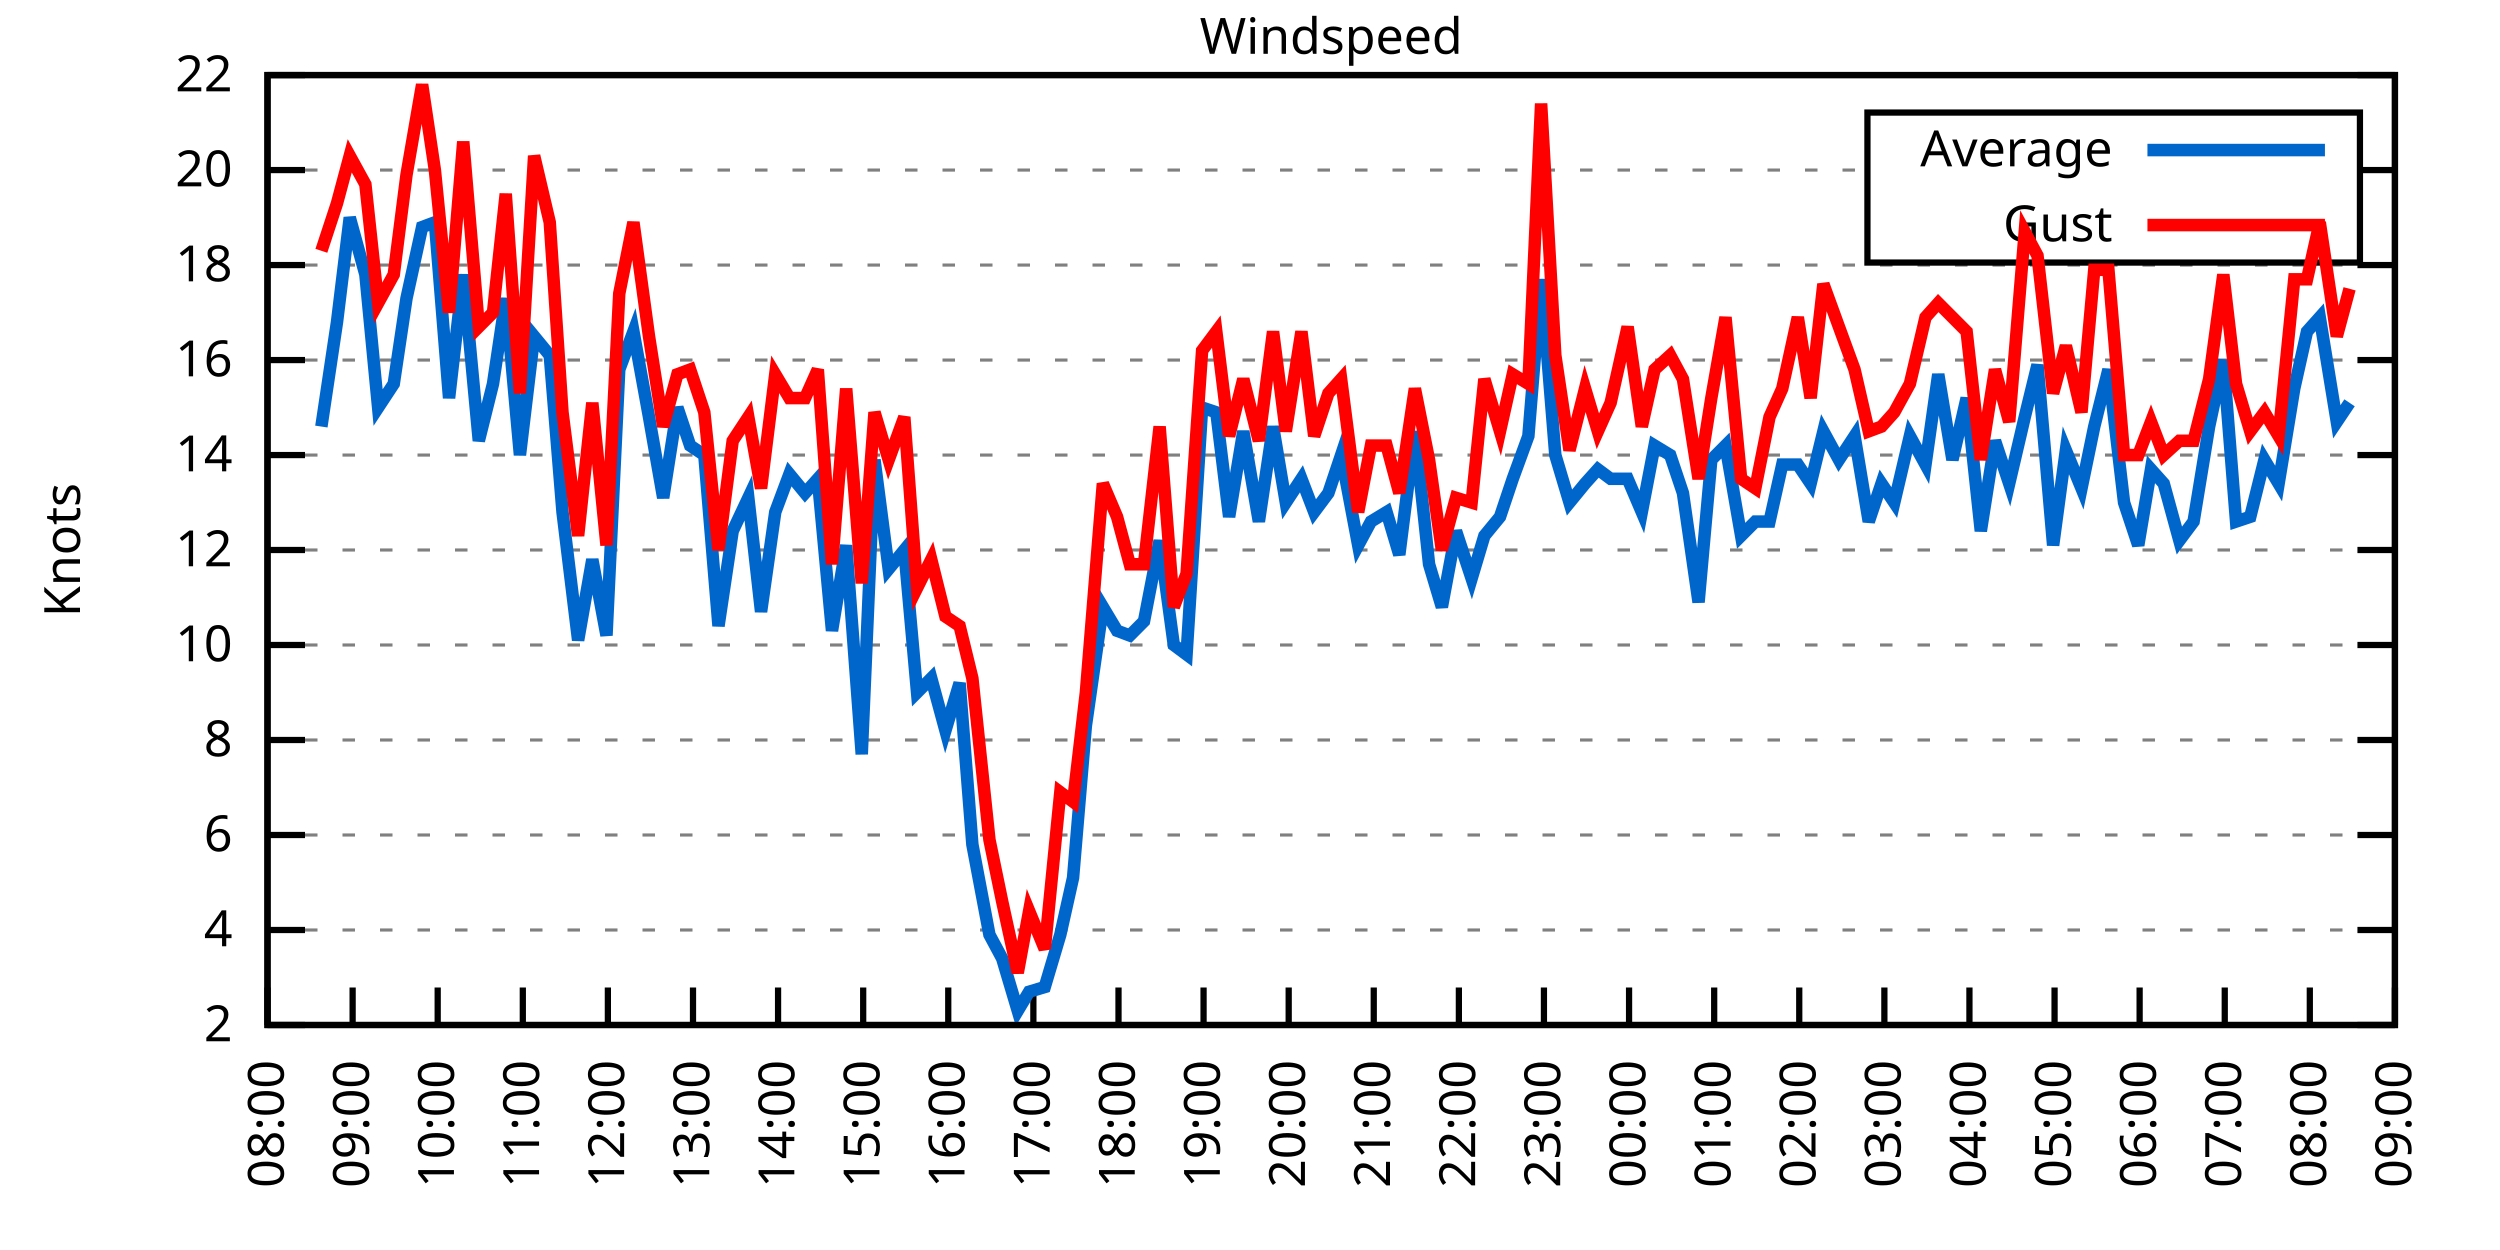
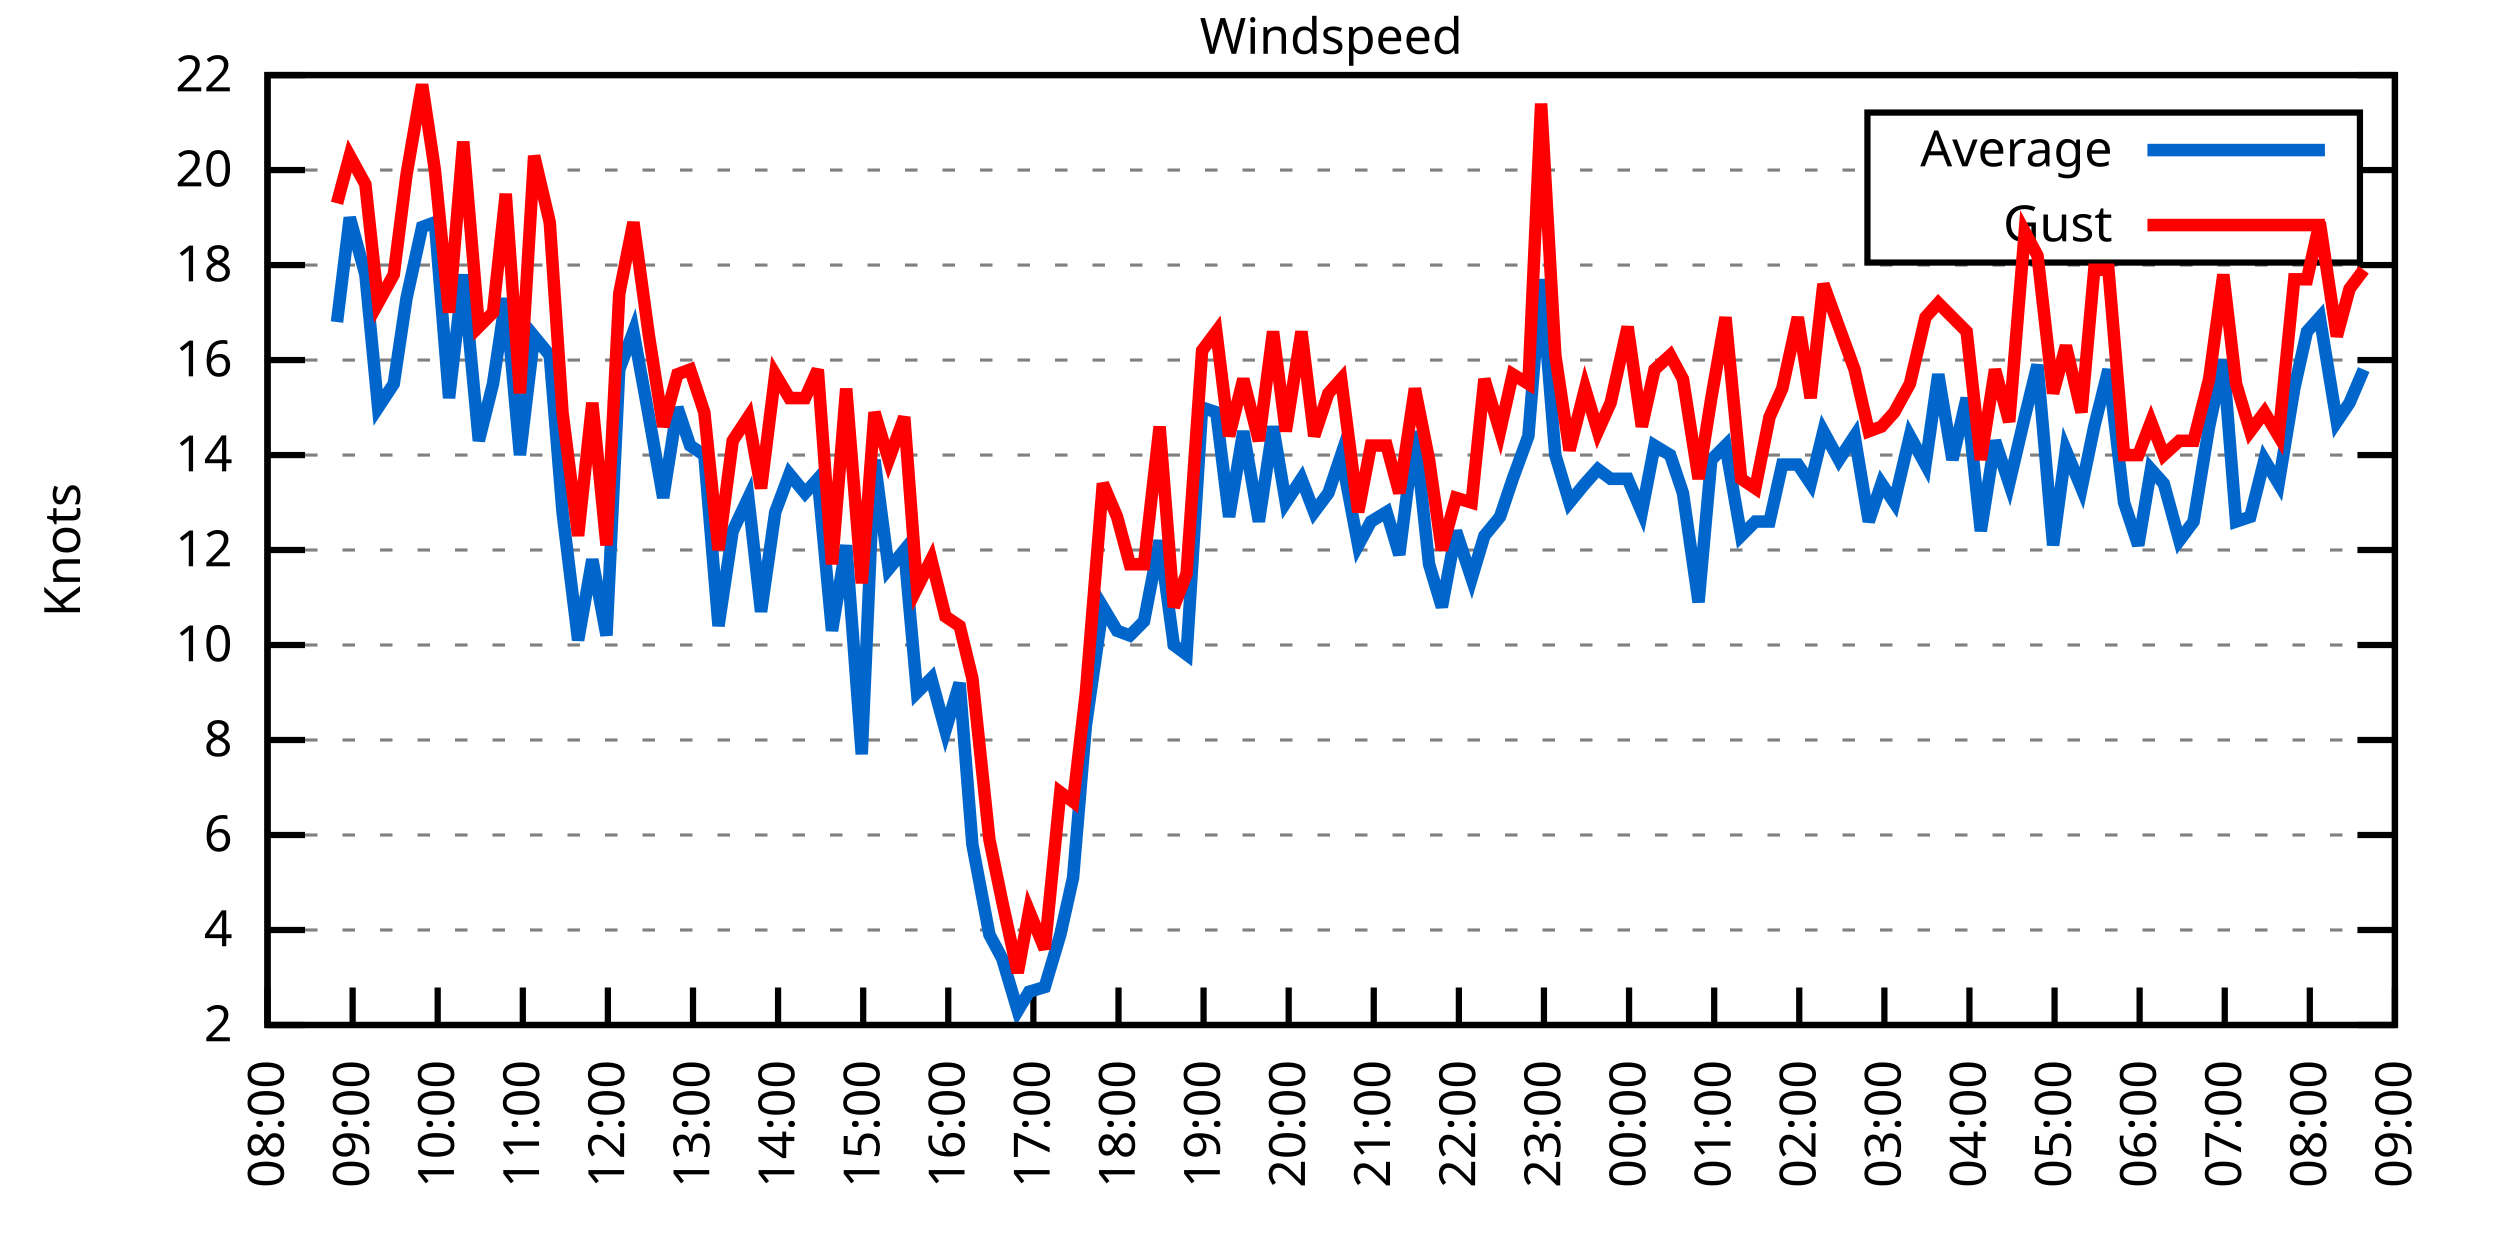
<svg xmlns="http://www.w3.org/2000/svg" xmlns:xlink="http://www.w3.org/1999/xlink" width="400" height="200" viewBox="0 0 400 200">
  <g id="gnuplot_canvas">
    <rect x="0" y="0" width="400" height="200" fill="none" />
    <defs>
      <circle id="gpDot" r="0.5" stroke-width="0.5" stroke="currentColor" />
      <path id="gpPt0" stroke-width="0.333" stroke="currentColor" d="M-1,0 h2 M0,-1 v2" />
      <path id="gpPt1" stroke-width="0.333" stroke="currentColor" d="M-1,-1 L1,1 M1,-1 L-1,1" />
      <path id="gpPt2" stroke-width="0.333" stroke="currentColor" d="M-1,0 L1,0 M0,-1 L0,1 M-1,-1 L1,1 M-1,1 L1,-1" />
      <rect id="gpPt3" stroke-width="0.333" stroke="currentColor" x="-1" y="-1" width="2" height="2" />
      <rect id="gpPt4" stroke-width="0.333" stroke="currentColor" fill="currentColor" x="-1" y="-1" width="2" height="2" />
      <circle id="gpPt5" stroke-width="0.333" stroke="currentColor" cx="0" cy="0" r="1" />
      <use xlink:href="#gpPt5" id="gpPt6" fill="currentColor" stroke="none" />
      <path id="gpPt7" stroke-width="0.333" stroke="currentColor" d="M0,-1.33 L-1.33,0.67 L1.33,0.67 z" />
      <use xlink:href="#gpPt7" id="gpPt8" fill="currentColor" stroke="none" />
      <use xlink:href="#gpPt7" id="gpPt9" stroke="currentColor" transform="rotate(180)" />
      <use xlink:href="#gpPt9" id="gpPt10" fill="currentColor" stroke="none" />
      <use xlink:href="#gpPt3" id="gpPt11" stroke="currentColor" transform="rotate(45)" />
      <use xlink:href="#gpPt11" id="gpPt12" fill="currentColor" stroke="none" />
      <path id="gpPt13" stroke-width="0.333" stroke="currentColor" d="M0,1.330 L1.265,0.411 L0.782,-1.067 L-0.782,-1.076 L-1.265,0.411 z" />
      <use xlink:href="#gpPt13" id="gpPt14" fill="currentColor" stroke="none" />
      <filter id="textbox" filterUnits="objectBoundingBox" x="0" y="0" height="1" width="1">
        <feFlood flood-color="white" flood-opacity="1" result="bgnd" />
        <feComposite in="SourceGraphic" in2="bgnd" operator="atop" />
      </filter>
      <filter id="greybox" filterUnits="objectBoundingBox" x="0" y="0" height="1" width="1">
        <feFlood flood-color="lightgrey" flood-opacity="1" result="grey" />
        <feComposite in="SourceGraphic" in2="grey" operator="atop" />
      </filter>
    </defs>
    <g fill="none" color="white" stroke="currentColor" stroke-width="1.00" stroke-linecap="butt" stroke-linejoin="miter">
</g>
    <g fill="none" color="black" stroke="currentColor" stroke-width="1.00" stroke-linecap="butt" stroke-linejoin="miter">
      <g stroke="none" shape-rendering="crispEdges">
        <polygon fill="rgb(255, 255, 255)" points="42.80,164.00 383.18,164.00 383.18,12.02 42.80,12.02 " />
      </g>
    </g>
    <g fill="none" color="black" stroke="currentColor" stroke-width="1.00" stroke-linecap="butt" stroke-linejoin="miter">
</g>
    <g fill="none" color="black" stroke="black" stroke-width="0.50" stroke-linecap="butt" stroke-linejoin="miter">
</g>
    <g fill="none" color="gray" stroke="currentColor" stroke-width="0.50" stroke-linecap="butt" stroke-linejoin="miter">
      <path stroke="gray" stroke-dasharray="2,4" class="gridline" d="M42.80,164.00 L383.19,164.00  " />
    </g>
    <g fill="none" color="gray" stroke="gray" stroke-width="1.00" stroke-linecap="butt" stroke-linejoin="miter">
</g>
    <g fill="none" color="black" stroke="currentColor" stroke-width="1.00" stroke-linecap="butt" stroke-linejoin="miter">
      <path stroke="black" d="M42.80,164.00 L48.80,164.00 M383.19,164.00 L377.19,164.00  " />
      <g transform="translate(37.20,166.60)" stroke="none" fill="black" font-family="Sans" font-size="8.00" text-anchor="end">
        <text>
          <tspan font-family="Sans"> 2</tspan>
        </text>
      </g>
    </g>
    <g fill="none" color="black" stroke="currentColor" stroke-width="1.00" stroke-linecap="butt" stroke-linejoin="miter">
</g>
    <g fill="none" color="black" stroke="black" stroke-width="0.50" stroke-linecap="butt" stroke-linejoin="miter">
</g>
    <g fill="none" color="gray" stroke="currentColor" stroke-width="0.50" stroke-linecap="butt" stroke-linejoin="miter">
      <path stroke="gray" stroke-dasharray="2,4" class="gridline" d="M42.80,148.80 L383.19,148.80  " />
    </g>
    <g fill="none" color="gray" stroke="gray" stroke-width="1.00" stroke-linecap="butt" stroke-linejoin="miter">
</g>
    <g fill="none" color="black" stroke="currentColor" stroke-width="1.00" stroke-linecap="butt" stroke-linejoin="miter">
      <path stroke="black" d="M42.80,148.80 L48.80,148.80 M383.19,148.80 L377.19,148.80  " />
      <g transform="translate(37.20,151.40)" stroke="none" fill="black" font-family="Sans" font-size="8.00" text-anchor="end">
        <text>
          <tspan font-family="Sans"> 4</tspan>
        </text>
      </g>
    </g>
    <g fill="none" color="black" stroke="currentColor" stroke-width="1.00" stroke-linecap="butt" stroke-linejoin="miter">
</g>
    <g fill="none" color="black" stroke="black" stroke-width="0.50" stroke-linecap="butt" stroke-linejoin="miter">
</g>
    <g fill="none" color="gray" stroke="currentColor" stroke-width="0.50" stroke-linecap="butt" stroke-linejoin="miter">
      <path stroke="gray" stroke-dasharray="2,4" class="gridline" d="M42.80,133.60 L383.19,133.60  " />
    </g>
    <g fill="none" color="gray" stroke="gray" stroke-width="1.00" stroke-linecap="butt" stroke-linejoin="miter">
</g>
    <g fill="none" color="black" stroke="currentColor" stroke-width="1.00" stroke-linecap="butt" stroke-linejoin="miter">
      <path stroke="black" d="M42.80,133.60 L48.80,133.60 M383.19,133.60 L377.19,133.60  " />
      <g transform="translate(37.20,136.20)" stroke="none" fill="black" font-family="Sans" font-size="8.00" text-anchor="end">
        <text>
          <tspan font-family="Sans"> 6</tspan>
        </text>
      </g>
    </g>
    <g fill="none" color="black" stroke="currentColor" stroke-width="1.00" stroke-linecap="butt" stroke-linejoin="miter">
</g>
    <g fill="none" color="black" stroke="black" stroke-width="0.50" stroke-linecap="butt" stroke-linejoin="miter">
</g>
    <g fill="none" color="gray" stroke="currentColor" stroke-width="0.50" stroke-linecap="butt" stroke-linejoin="miter">
      <path stroke="gray" stroke-dasharray="2,4" class="gridline" d="M42.80,118.40 L383.19,118.40  " />
    </g>
    <g fill="none" color="gray" stroke="gray" stroke-width="1.00" stroke-linecap="butt" stroke-linejoin="miter">
</g>
    <g fill="none" color="black" stroke="currentColor" stroke-width="1.00" stroke-linecap="butt" stroke-linejoin="miter">
      <path stroke="black" d="M42.80,118.40 L48.80,118.40 M383.19,118.40 L377.19,118.40  " />
      <g transform="translate(37.20,121.00)" stroke="none" fill="black" font-family="Sans" font-size="8.00" text-anchor="end">
        <text>
          <tspan font-family="Sans"> 8</tspan>
        </text>
      </g>
    </g>
    <g fill="none" color="black" stroke="currentColor" stroke-width="1.00" stroke-linecap="butt" stroke-linejoin="miter">
</g>
    <g fill="none" color="black" stroke="black" stroke-width="0.50" stroke-linecap="butt" stroke-linejoin="miter">
</g>
    <g fill="none" color="gray" stroke="currentColor" stroke-width="0.50" stroke-linecap="butt" stroke-linejoin="miter">
      <path stroke="gray" stroke-dasharray="2,4" class="gridline" d="M42.80,103.20 L383.19,103.20  " />
    </g>
    <g fill="none" color="gray" stroke="gray" stroke-width="1.00" stroke-linecap="butt" stroke-linejoin="miter">
</g>
    <g fill="none" color="black" stroke="currentColor" stroke-width="1.00" stroke-linecap="butt" stroke-linejoin="miter">
      <path stroke="black" d="M42.80,103.20 L48.80,103.20 M383.19,103.20 L377.19,103.20  " />
      <g transform="translate(37.20,105.80)" stroke="none" fill="black" font-family="Sans" font-size="8.00" text-anchor="end">
        <text>
          <tspan font-family="Sans"> 10</tspan>
        </text>
      </g>
    </g>
    <g fill="none" color="black" stroke="currentColor" stroke-width="1.00" stroke-linecap="butt" stroke-linejoin="miter">
</g>
    <g fill="none" color="black" stroke="black" stroke-width="0.50" stroke-linecap="butt" stroke-linejoin="miter">
</g>
    <g fill="none" color="gray" stroke="currentColor" stroke-width="0.50" stroke-linecap="butt" stroke-linejoin="miter">
      <path stroke="gray" stroke-dasharray="2,4" class="gridline" d="M42.80,88.00 L383.19,88.00  " />
    </g>
    <g fill="none" color="gray" stroke="gray" stroke-width="1.00" stroke-linecap="butt" stroke-linejoin="miter">
</g>
    <g fill="none" color="black" stroke="currentColor" stroke-width="1.00" stroke-linecap="butt" stroke-linejoin="miter">
      <path stroke="black" d="M42.80,88.00 L48.80,88.00 M383.19,88.00 L377.19,88.00  " />
      <g transform="translate(37.20,90.60)" stroke="none" fill="black" font-family="Sans" font-size="8.00" text-anchor="end">
        <text>
          <tspan font-family="Sans"> 12</tspan>
        </text>
      </g>
    </g>
    <g fill="none" color="black" stroke="currentColor" stroke-width="1.00" stroke-linecap="butt" stroke-linejoin="miter">
</g>
    <g fill="none" color="black" stroke="black" stroke-width="0.50" stroke-linecap="butt" stroke-linejoin="miter">
</g>
    <g fill="none" color="gray" stroke="currentColor" stroke-width="0.50" stroke-linecap="butt" stroke-linejoin="miter">
      <path stroke="gray" stroke-dasharray="2,4" class="gridline" d="M42.80,72.81 L383.19,72.81  " />
    </g>
    <g fill="none" color="gray" stroke="gray" stroke-width="1.00" stroke-linecap="butt" stroke-linejoin="miter">
</g>
    <g fill="none" color="black" stroke="currentColor" stroke-width="1.00" stroke-linecap="butt" stroke-linejoin="miter">
      <path stroke="black" d="M42.80,72.81 L48.80,72.81 M383.19,72.81 L377.19,72.81  " />
      <g transform="translate(37.20,75.41)" stroke="none" fill="black" font-family="Sans" font-size="8.00" text-anchor="end">
        <text>
          <tspan font-family="Sans"> 14</tspan>
        </text>
      </g>
    </g>
    <g fill="none" color="black" stroke="currentColor" stroke-width="1.00" stroke-linecap="butt" stroke-linejoin="miter">
</g>
    <g fill="none" color="black" stroke="black" stroke-width="0.50" stroke-linecap="butt" stroke-linejoin="miter">
</g>
    <g fill="none" color="gray" stroke="currentColor" stroke-width="0.50" stroke-linecap="butt" stroke-linejoin="miter">
      <path stroke="gray" stroke-dasharray="2,4" class="gridline" d="M42.80,57.61 L383.19,57.61  " />
    </g>
    <g fill="none" color="gray" stroke="gray" stroke-width="1.00" stroke-linecap="butt" stroke-linejoin="miter">
</g>
    <g fill="none" color="black" stroke="currentColor" stroke-width="1.00" stroke-linecap="butt" stroke-linejoin="miter">
      <path stroke="black" d="M42.80,57.61 L48.80,57.61 M383.19,57.61 L377.19,57.61  " />
      <g transform="translate(37.20,60.21)" stroke="none" fill="black" font-family="Sans" font-size="8.00" text-anchor="end">
        <text>
          <tspan font-family="Sans"> 16</tspan>
        </text>
      </g>
    </g>
    <g fill="none" color="black" stroke="currentColor" stroke-width="1.00" stroke-linecap="butt" stroke-linejoin="miter">
</g>
    <g fill="none" color="black" stroke="black" stroke-width="0.50" stroke-linecap="butt" stroke-linejoin="miter">
</g>
    <g fill="none" color="gray" stroke="currentColor" stroke-width="0.50" stroke-linecap="butt" stroke-linejoin="miter">
      <path stroke="gray" stroke-dasharray="2,4" class="gridline" d="M42.80,42.41 L383.19,42.41  " />
    </g>
    <g fill="none" color="gray" stroke="gray" stroke-width="1.00" stroke-linecap="butt" stroke-linejoin="miter">
</g>
    <g fill="none" color="black" stroke="currentColor" stroke-width="1.00" stroke-linecap="butt" stroke-linejoin="miter">
      <path stroke="black" d="M42.80,42.41 L48.80,42.41 M383.19,42.41 L377.19,42.41  " />
      <g transform="translate(37.20,45.01)" stroke="none" fill="black" font-family="Sans" font-size="8.00" text-anchor="end">
        <text>
          <tspan font-family="Sans"> 18</tspan>
        </text>
      </g>
    </g>
    <g fill="none" color="black" stroke="currentColor" stroke-width="1.00" stroke-linecap="butt" stroke-linejoin="miter">
</g>
    <g fill="none" color="black" stroke="black" stroke-width="0.50" stroke-linecap="butt" stroke-linejoin="miter">
</g>
    <g fill="none" color="gray" stroke="currentColor" stroke-width="0.50" stroke-linecap="butt" stroke-linejoin="miter">
      <path stroke="gray" stroke-dasharray="2,4" class="gridline" d="M42.80,27.21 L298.79,27.21 M377.59,27.21 L383.19,27.21  " />
    </g>
    <g fill="none" color="gray" stroke="gray" stroke-width="1.00" stroke-linecap="butt" stroke-linejoin="miter">
</g>
    <g fill="none" color="black" stroke="currentColor" stroke-width="1.00" stroke-linecap="butt" stroke-linejoin="miter">
      <path stroke="black" d="M42.80,27.21 L48.80,27.21 M383.19,27.21 L377.19,27.21  " />
      <g transform="translate(37.20,29.81)" stroke="none" fill="black" font-family="Sans" font-size="8.00" text-anchor="end">
        <text>
          <tspan font-family="Sans"> 20</tspan>
        </text>
      </g>
    </g>
    <g fill="none" color="black" stroke="currentColor" stroke-width="1.00" stroke-linecap="butt" stroke-linejoin="miter">
</g>
    <g fill="none" color="black" stroke="black" stroke-width="0.50" stroke-linecap="butt" stroke-linejoin="miter">
</g>
    <g fill="none" color="gray" stroke="currentColor" stroke-width="0.50" stroke-linecap="butt" stroke-linejoin="miter">
      <path stroke="gray" stroke-dasharray="2,4" class="gridline" d="M42.80,12.01 L383.19,12.01  " />
    </g>
    <g fill="none" color="gray" stroke="gray" stroke-width="1.00" stroke-linecap="butt" stroke-linejoin="miter">
</g>
    <g fill="none" color="black" stroke="currentColor" stroke-width="1.00" stroke-linecap="butt" stroke-linejoin="miter">
      <path stroke="black" d="M42.80,12.01 L48.80,12.01 M383.19,12.01 L377.19,12.01  " />
      <g transform="translate(37.20,14.61)" stroke="none" fill="black" font-family="Sans" font-size="8.00" text-anchor="end">
        <text>
          <tspan font-family="Sans"> 22</tspan>
        </text>
      </g>
    </g>
    <g fill="none" color="black" stroke="currentColor" stroke-width="1.00" stroke-linecap="butt" stroke-linejoin="miter">
      <path stroke="black" d="M42.80,164.00 L42.80,158.00  " />
      <g transform="translate(45.40,169.60) rotate(270.00)" stroke="none" fill="black" font-family="Sans" font-size="8.00" text-anchor="end">
        <text>
          <tspan font-family="Sans">08:00</tspan>
        </text>
      </g>
    </g>
    <g fill="none" color="black" stroke="currentColor" stroke-width="1.00" stroke-linecap="butt" stroke-linejoin="miter">
      <path stroke="black" d="M56.42,164.00 L56.42,158.00  " />
      <g transform="translate(59.02,169.60) rotate(270.00)" stroke="none" fill="black" font-family="Sans" font-size="8.00" text-anchor="end">
        <text>
          <tspan font-family="Sans">09:00</tspan>
        </text>
      </g>
    </g>
    <g fill="none" color="black" stroke="currentColor" stroke-width="1.00" stroke-linecap="butt" stroke-linejoin="miter">
      <path stroke="black" d="M70.03,164.00 L70.03,158.00  " />
      <g transform="translate(72.63,169.60) rotate(270.00)" stroke="none" fill="black" font-family="Sans" font-size="8.00" text-anchor="end">
        <text>
          <tspan font-family="Sans">10:00</tspan>
        </text>
      </g>
    </g>
    <g fill="none" color="black" stroke="currentColor" stroke-width="1.00" stroke-linecap="butt" stroke-linejoin="miter">
      <path stroke="black" d="M83.65,164.00 L83.65,158.00  " />
      <g transform="translate(86.25,169.60) rotate(270.00)" stroke="none" fill="black" font-family="Sans" font-size="8.00" text-anchor="end">
        <text>
          <tspan font-family="Sans">11:00</tspan>
        </text>
      </g>
    </g>
    <g fill="none" color="black" stroke="currentColor" stroke-width="1.00" stroke-linecap="butt" stroke-linejoin="miter">
      <path stroke="black" d="M97.26,164.00 L97.26,158.00  " />
      <g transform="translate(99.86,169.60) rotate(270.00)" stroke="none" fill="black" font-family="Sans" font-size="8.00" text-anchor="end">
        <text>
          <tspan font-family="Sans">12:00</tspan>
        </text>
      </g>
    </g>
    <g fill="none" color="black" stroke="currentColor" stroke-width="1.00" stroke-linecap="butt" stroke-linejoin="miter">
      <path stroke="black" d="M110.88,164.00 L110.88,158.00  " />
      <g transform="translate(113.48,169.60) rotate(270.00)" stroke="none" fill="black" font-family="Sans" font-size="8.00" text-anchor="end">
        <text>
          <tspan font-family="Sans">13:00</tspan>
        </text>
      </g>
    </g>
    <g fill="none" color="black" stroke="currentColor" stroke-width="1.00" stroke-linecap="butt" stroke-linejoin="miter">
      <path stroke="black" d="M124.49,164.00 L124.49,158.00  " />
      <g transform="translate(127.09,169.60) rotate(270.00)" stroke="none" fill="black" font-family="Sans" font-size="8.00" text-anchor="end">
        <text>
          <tspan font-family="Sans">14:00</tspan>
        </text>
      </g>
    </g>
    <g fill="none" color="black" stroke="currentColor" stroke-width="1.00" stroke-linecap="butt" stroke-linejoin="miter">
      <path stroke="black" d="M138.11,164.00 L138.11,158.00  " />
      <g transform="translate(140.71,169.60) rotate(270.00)" stroke="none" fill="black" font-family="Sans" font-size="8.00" text-anchor="end">
        <text>
          <tspan font-family="Sans">15:00</tspan>
        </text>
      </g>
    </g>
    <g fill="none" color="black" stroke="currentColor" stroke-width="1.00" stroke-linecap="butt" stroke-linejoin="miter">
      <path stroke="black" d="M151.72,164.00 L151.72,158.00  " />
      <g transform="translate(154.32,169.60) rotate(270.00)" stroke="none" fill="black" font-family="Sans" font-size="8.00" text-anchor="end">
        <text>
          <tspan font-family="Sans">16:00</tspan>
        </text>
      </g>
    </g>
    <g fill="none" color="black" stroke="currentColor" stroke-width="1.00" stroke-linecap="butt" stroke-linejoin="miter">
      <path stroke="black" d="M165.34,164.00 L165.34,158.00  " />
      <g transform="translate(167.94,169.60) rotate(270.00)" stroke="none" fill="black" font-family="Sans" font-size="8.00" text-anchor="end">
        <text>
          <tspan font-family="Sans">17:00</tspan>
        </text>
      </g>
    </g>
    <g fill="none" color="black" stroke="currentColor" stroke-width="1.00" stroke-linecap="butt" stroke-linejoin="miter">
      <path stroke="black" d="M178.96,164.00 L178.96,158.00  " />
      <g transform="translate(181.56,169.60) rotate(270.00)" stroke="none" fill="black" font-family="Sans" font-size="8.00" text-anchor="end">
        <text>
          <tspan font-family="Sans">18:00</tspan>
        </text>
      </g>
    </g>
    <g fill="none" color="black" stroke="currentColor" stroke-width="1.00" stroke-linecap="butt" stroke-linejoin="miter">
      <path stroke="black" d="M192.57,164.00 L192.57,158.00  " />
      <g transform="translate(195.17,169.60) rotate(270.00)" stroke="none" fill="black" font-family="Sans" font-size="8.00" text-anchor="end">
        <text>
          <tspan font-family="Sans">19:00</tspan>
        </text>
      </g>
    </g>
    <g fill="none" color="black" stroke="currentColor" stroke-width="1.00" stroke-linecap="butt" stroke-linejoin="miter">
      <path stroke="black" d="M206.19,164.00 L206.19,158.00  " />
      <g transform="translate(208.79,169.60) rotate(270.00)" stroke="none" fill="black" font-family="Sans" font-size="8.00" text-anchor="end">
        <text>
          <tspan font-family="Sans">20:00</tspan>
        </text>
      </g>
    </g>
    <g fill="none" color="black" stroke="currentColor" stroke-width="1.00" stroke-linecap="butt" stroke-linejoin="miter">
      <path stroke="black" d="M219.80,164.00 L219.80,158.00  " />
      <g transform="translate(222.40,169.60) rotate(270.00)" stroke="none" fill="black" font-family="Sans" font-size="8.00" text-anchor="end">
        <text>
          <tspan font-family="Sans">21:00</tspan>
        </text>
      </g>
    </g>
    <g fill="none" color="black" stroke="currentColor" stroke-width="1.00" stroke-linecap="butt" stroke-linejoin="miter">
      <path stroke="black" d="M233.42,164.00 L233.42,158.00  " />
      <g transform="translate(236.02,169.60) rotate(270.00)" stroke="none" fill="black" font-family="Sans" font-size="8.00" text-anchor="end">
        <text>
          <tspan font-family="Sans">22:00</tspan>
        </text>
      </g>
    </g>
    <g fill="none" color="black" stroke="currentColor" stroke-width="1.00" stroke-linecap="butt" stroke-linejoin="miter">
      <path stroke="black" d="M247.03,164.00 L247.03,158.00  " />
      <g transform="translate(249.63,169.60) rotate(270.00)" stroke="none" fill="black" font-family="Sans" font-size="8.00" text-anchor="end">
        <text>
          <tspan font-family="Sans">23:00</tspan>
        </text>
      </g>
    </g>
    <g fill="none" color="black" stroke="currentColor" stroke-width="1.00" stroke-linecap="butt" stroke-linejoin="miter">
      <path stroke="black" d="M260.65,164.00 L260.65,158.00  " />
      <g transform="translate(263.25,169.60) rotate(270.00)" stroke="none" fill="black" font-family="Sans" font-size="8.00" text-anchor="end">
        <text>
          <tspan font-family="Sans">00:00</tspan>
        </text>
      </g>
    </g>
    <g fill="none" color="black" stroke="currentColor" stroke-width="1.00" stroke-linecap="butt" stroke-linejoin="miter">
      <path stroke="black" d="M274.27,164.00 L274.27,158.00  " />
      <g transform="translate(276.87,169.60) rotate(270.00)" stroke="none" fill="black" font-family="Sans" font-size="8.00" text-anchor="end">
        <text>
          <tspan font-family="Sans">01:00</tspan>
        </text>
      </g>
    </g>
    <g fill="none" color="black" stroke="currentColor" stroke-width="1.00" stroke-linecap="butt" stroke-linejoin="miter">
      <path stroke="black" d="M287.88,164.00 L287.88,158.00  " />
      <g transform="translate(290.48,169.60) rotate(270.00)" stroke="none" fill="black" font-family="Sans" font-size="8.00" text-anchor="end">
        <text>
          <tspan font-family="Sans">02:00</tspan>
        </text>
      </g>
    </g>
    <g fill="none" color="black" stroke="currentColor" stroke-width="1.00" stroke-linecap="butt" stroke-linejoin="miter">
      <path stroke="black" d="M301.50,164.00 L301.50,158.00  " />
      <g transform="translate(304.10,169.60) rotate(270.00)" stroke="none" fill="black" font-family="Sans" font-size="8.00" text-anchor="end">
        <text>
          <tspan font-family="Sans">03:00</tspan>
        </text>
      </g>
    </g>
    <g fill="none" color="black" stroke="currentColor" stroke-width="1.00" stroke-linecap="butt" stroke-linejoin="miter">
      <path stroke="black" d="M315.11,164.00 L315.11,158.00  " />
      <g transform="translate(317.71,169.60) rotate(270.00)" stroke="none" fill="black" font-family="Sans" font-size="8.00" text-anchor="end">
        <text>
          <tspan font-family="Sans">04:00</tspan>
        </text>
      </g>
    </g>
    <g fill="none" color="black" stroke="currentColor" stroke-width="1.00" stroke-linecap="butt" stroke-linejoin="miter">
      <path stroke="black" d="M328.73,164.00 L328.73,158.00  " />
      <g transform="translate(331.33,169.60) rotate(270.00)" stroke="none" fill="black" font-family="Sans" font-size="8.00" text-anchor="end">
        <text>
          <tspan font-family="Sans">05:00</tspan>
        </text>
      </g>
    </g>
    <g fill="none" color="black" stroke="currentColor" stroke-width="1.00" stroke-linecap="butt" stroke-linejoin="miter">
      <path stroke="black" d="M342.34,164.00 L342.34,158.00  " />
      <g transform="translate(344.94,169.60) rotate(270.00)" stroke="none" fill="black" font-family="Sans" font-size="8.00" text-anchor="end">
        <text>
          <tspan font-family="Sans">06:00</tspan>
        </text>
      </g>
    </g>
    <g fill="none" color="black" stroke="currentColor" stroke-width="1.00" stroke-linecap="butt" stroke-linejoin="miter">
      <path stroke="black" d="M355.96,164.00 L355.96,158.00  " />
      <g transform="translate(358.56,169.60) rotate(270.00)" stroke="none" fill="black" font-family="Sans" font-size="8.00" text-anchor="end">
        <text>
          <tspan font-family="Sans">07:00</tspan>
        </text>
      </g>
    </g>
    <g fill="none" color="black" stroke="currentColor" stroke-width="1.00" stroke-linecap="butt" stroke-linejoin="miter">
      <path stroke="black" d="M369.57,164.00 L369.57,158.00  " />
      <g transform="translate(372.17,169.60) rotate(270.00)" stroke="none" fill="black" font-family="Sans" font-size="8.00" text-anchor="end">
        <text>
          <tspan font-family="Sans">08:00</tspan>
        </text>
      </g>
    </g>
    <g fill="none" color="black" stroke="currentColor" stroke-width="1.00" stroke-linecap="butt" stroke-linejoin="miter">
      <path stroke="black" d="M383.19,164.00 L383.19,158.00  " />
      <g transform="translate(385.79,169.60) rotate(270.00)" stroke="none" fill="black" font-family="Sans" font-size="8.00" text-anchor="end">
        <text>
          <tspan font-family="Sans">09:00</tspan>
        </text>
      </g>
    </g>
    <g fill="none" color="black" stroke="currentColor" stroke-width="1.00" stroke-linecap="butt" stroke-linejoin="miter">
</g>
    <g fill="none" color="black" stroke="currentColor" stroke-width="1.00" stroke-linecap="butt" stroke-linejoin="miter">
      <path stroke="black" d="M42.80,12.01 L42.80,164.00 L383.19,164.00 L383.19,12.01 L42.80,12.01 Z  " />
    </g>
    <g fill="none" color="black" stroke="currentColor" stroke-width="1.00" stroke-linecap="butt" stroke-linejoin="miter">
</g>
    <g fill="none" color="black" stroke="currentColor" stroke-width="1.00" stroke-linecap="butt" stroke-linejoin="miter">
      <path stroke="black" d="M298.79,42.01 L298.79,18.01 L377.59,18.01 L377.59,42.01 L298.79,42.01 Z  " />
    </g>
    <g id="Windspeed_plot_1">
      <g fill="none" color="white" stroke="black" stroke-width="2.00" stroke-linecap="butt" stroke-linejoin="miter">
</g>
      <g fill="none" color="black" stroke="currentColor" stroke-width="2.00" stroke-linecap="butt" stroke-linejoin="miter">
        <g transform="translate(337.99,26.61)" stroke="none" fill="black" font-family="Sans" font-size="8.00" text-anchor="end">
          <text>
            <tspan font-family="Sans">Average</tspan>
          </text>
        </g>
      </g>
      <g fill="none" color="black" stroke="currentColor" stroke-width="2.00" stroke-linecap="butt" stroke-linejoin="miter">
-         <path stroke="rgb(  0, 102, 204)" d="M343.59,24.01 L371.99,24.01 M51.42,68.25 L53.92,51.53 L55.96,34.81 L58.46,43.93 L60.50,65.21 L63.00,61.41   L65.04,47.73 L67.54,36.33 L69.58,35.57 L71.85,63.69 L74.12,43.93 L76.61,70.53 L78.88,61.41 L80.92,47.73   L83.19,72.81 L85.46,53.81 L87.96,56.85 L90.00,81.93 L92.50,102.44 L94.77,89.52 L97.04,101.68 L99.08,59.13   L101.35,53.05 L103.84,66.73 L106.11,79.65 L108.38,65.21 L110.42,71.29 L112.69,72.81 L114.96,100.16 L117.23,84.97   L119.73,79.65 L121.77,97.88 L124.04,81.93 L126.31,75.85 L128.81,78.89 L130.85,76.61 L133.12,100.92 L135.39,87.25   L137.88,120.68 L139.92,73.57 L142.19,91.04 L144.69,88.00 L146.73,110.80 L149.00,108.52 L151.27,116.88 L153.54,109.28   L155.58,135.12 L158.31,149.56 L160.35,153.36 L162.84,161.72 L164.66,158.68 L167.16,157.92 L169.65,149.56 L171.69,140.44   L173.74,116.12 L176.46,97.12 L178.73,100.92 L180.77,101.68 L183.04,99.40 L185.54,86.49 L187.81,103.20 L189.85,104.72   L192.34,65.21 L194.61,65.97 L196.66,82.69 L198.93,69.01 L201.42,83.45 L203.69,68.25 L205.73,80.41 L208.23,76.61   L210.27,81.93 L212.54,78.89 L214.58,72.81 L217.31,87.25 L219.35,83.45 L221.85,81.93 L223.89,88.76 L226.38,69.01   L228.65,90.28 L230.70,97.12 L232.96,84.97 L235.46,92.56 L237.50,85.73 L240.00,82.69 L242.04,76.61 L244.54,69.77   L246.58,44.69 L248.85,72.81 L251.12,80.41 L253.61,77.37 L255.66,75.09 L257.70,76.61 L260.42,76.61 L262.69,81.93   L264.73,71.29 L267.23,72.81 L269.27,78.89 L271.77,96.36 L273.81,73.57 L276.08,71.29 L278.58,85.73 L280.85,83.45   L283.12,83.45 L285.16,74.33 L287.65,74.33 L289.70,77.37 L291.74,69.01 L294.23,73.57 L296.73,69.77 L299.00,83.45   L301.04,77.37 L303.08,80.41 L305.58,69.77 L308.08,74.33 L310.12,59.89 L312.39,73.57 L314.66,63.69 L316.93,84.97   L319.20,70.53 L321.47,77.37 L323.96,66.73 L326.00,58.37 L328.50,87.25 L330.54,72.05 L333.04,78.13 L335.08,68.25   L337.35,59.13 L339.85,80.41 L342.12,87.25 L344.16,75.09 L346.20,77.37 L348.70,86.49 L350.97,83.45 L353.46,68.25   L355.73,57.61 L357.77,83.45 L360.04,82.69 L362.31,73.57 L364.58,77.37 L367.08,62.17 L369.12,53.05 L371.16,50.77   L373.89,67.49 L375.93,64.45  " />
+         <path stroke="rgb(  0, 102, 204)" d="M343.59,24.01 L371.99,24.01 M53.92,51.53 L55.96,34.81 L58.46,43.93 L60.50,65.21 L63.00,61.41 L65.04,47.73   L67.54,36.33 L69.58,35.57 L71.85,63.69 L74.12,43.93 L76.61,70.53 L78.88,61.41 L80.92,47.73 L83.19,72.81   L85.46,53.81 L87.96,56.85 L90.00,81.93 L92.50,102.44 L94.77,89.52 L97.04,101.68 L99.08,59.13 L101.35,53.05   L103.84,66.73 L106.11,79.65 L108.38,65.21 L110.42,71.29 L112.69,72.81 L114.96,100.16 L117.23,84.97 L119.73,79.65   L121.77,97.88 L124.04,81.93 L126.31,75.85 L128.81,78.89 L130.85,76.61 L133.12,100.92 L135.39,87.25 L137.88,120.68   L139.92,73.57 L142.19,91.04 L144.69,88.00 L146.73,110.80 L149.00,108.52 L151.27,116.88 L153.54,109.28 L155.58,135.12   L158.31,149.56 L160.35,153.36 L162.84,161.72 L164.66,158.68 L167.16,157.92 L169.65,149.56 L171.69,140.44 L173.74,116.12   L176.46,97.12 L178.73,100.92 L180.77,101.68 L183.04,99.40 L185.54,86.49 L187.81,103.20 L189.85,104.72 L192.34,65.21   L194.61,65.97 L196.66,82.69 L198.93,69.01 L201.42,83.45 L203.69,68.25 L205.73,80.41 L208.23,76.61 L210.27,81.93   L212.54,78.89 L214.58,72.81 L217.31,87.25 L219.35,83.45 L221.85,81.93 L223.89,88.76 L226.38,69.01 L228.65,90.28   L230.70,97.12 L232.96,84.97 L235.46,92.56 L237.50,85.73 L240.00,82.69 L242.04,76.61 L244.54,69.77 L246.58,44.69   L248.85,72.81 L251.12,80.41 L253.61,77.37 L255.66,75.09 L257.70,76.61 L260.42,76.61 L262.69,81.93 L264.73,71.29   L267.23,72.81 L269.27,78.89 L271.77,96.36 L273.81,73.57 L276.08,71.29 L278.58,85.73 L280.85,83.45 L283.12,83.45   L285.16,74.33 L287.65,74.33 L289.70,77.37 L291.74,69.01 L294.23,73.57 L296.73,69.77 L299.00,83.45 L301.04,77.37   L303.08,80.41 L305.58,69.77 L308.08,74.33 L310.12,59.89 L312.39,73.57 L314.66,63.69 L316.93,84.97 L319.20,70.53   L321.47,77.37 L323.96,66.73 L326.00,58.37 L328.50,87.25 L330.54,72.05 L333.04,78.13 L335.08,68.25 L337.35,59.13   L339.85,80.41 L342.12,87.25 L344.16,75.09 L346.20,77.37 L348.70,86.49 L350.97,83.45 L353.46,68.25 L355.73,57.61   L357.77,83.45 L360.04,82.69 L362.31,73.57 L364.58,77.37 L367.08,62.17 L369.12,53.05 L371.16,50.77 L373.89,67.49   L375.93,64.45 L378.20,59.13  " />
      </g>
    </g>
    <g id="Windspeed_plot_2">
      <g fill="none" color="black" stroke="currentColor" stroke-width="2.00" stroke-linecap="butt" stroke-linejoin="miter">
        <g transform="translate(337.99,38.61)" stroke="none" fill="black" font-family="Sans" font-size="8.00" text-anchor="end">
          <text>
            <tspan font-family="Sans">Gust</tspan>
          </text>
        </g>
      </g>
      <g fill="none" color="black" stroke="currentColor" stroke-width="2.00" stroke-linecap="butt" stroke-linejoin="miter">
-         <path stroke="rgb(255,   0,   0)" d="M343.59,36.01 L371.99,36.01 M51.42,40.13 L53.92,32.53 L55.96,24.93 L58.46,29.49 L60.50,48.49 L63.00,43.93   L65.04,27.97 L67.54,13.53 L69.58,27.21 L71.85,50.01 L74.12,22.65 L76.61,52.29 L78.88,50.01 L80.92,31.01   L83.19,62.93 L85.46,24.93 L87.96,35.57 L90.00,65.97 L92.50,85.73 L94.77,64.45 L97.04,87.25 L99.08,46.97   L101.35,35.57 L103.84,53.81 L106.11,68.25 L108.38,59.89 L110.42,59.13 L112.69,65.97 L114.96,88.00 L117.23,70.53   L119.73,66.73 L121.77,78.13 L124.04,59.89 L126.31,63.69 L128.81,63.69 L130.85,59.13 L133.12,90.28 L135.39,62.17   L137.88,93.32 L139.92,65.97 L142.19,73.57 L144.69,66.73 L146.73,94.08 L149.00,89.52 L151.27,98.64 L153.54,100.16   L155.58,108.52 L158.31,134.36 L160.35,144.24 L162.84,155.64 L164.66,145.76 L167.16,151.84 L169.65,126.76 L171.69,128.28   L173.74,110.80 L176.46,77.37 L178.73,82.69 L180.77,90.28 L183.04,90.28 L185.54,68.25 L187.81,97.12 L189.85,91.80   L192.34,56.09 L194.61,53.05 L196.66,69.77 L198.93,60.65 L201.42,70.53 L203.69,53.05 L205.73,69.01 L208.23,53.05   L210.27,69.77 L212.54,62.93 L214.58,60.65 L217.31,81.93 L219.35,71.29 L221.85,71.29 L223.89,78.89 L226.38,62.17   L228.65,73.57 L230.70,88.00 L232.96,79.65 L235.46,80.41 L237.50,60.65 L240.00,69.01 L242.04,59.89 L244.54,61.41   L246.58,16.57 L248.85,56.85 L251.12,72.05 L253.61,62.17 L255.66,69.01 L257.70,64.45 L260.42,52.29 L262.69,68.25   L264.73,59.13 L267.23,56.85 L269.27,60.65 L271.77,76.61 L273.81,63.69 L276.08,50.77 L278.58,76.61 L280.85,78.13   L283.12,66.73 L285.16,62.17 L287.65,50.77 L289.70,63.69 L291.74,45.45 L294.23,52.29 L296.73,59.13 L299.00,69.01   L301.04,68.25 L303.08,65.97 L305.58,61.41 L308.08,50.77 L310.12,48.49 L312.39,50.77 L314.66,53.05 L316.93,73.57   L319.20,59.13 L321.47,67.49 L323.96,37.09 L326.00,40.89 L328.50,62.93 L330.54,55.33 L333.04,65.97 L335.08,43.17   L337.35,43.17 L339.85,72.81 L342.12,72.81 L344.16,67.49 L346.20,72.81 L348.70,70.53 L350.97,70.53 L353.46,60.65   L355.73,43.93 L357.77,61.41 L360.04,69.01 L362.31,65.97 L364.58,69.77 L367.08,44.69 L369.12,44.69 L371.16,35.57   L373.89,53.81 L375.93,46.21  " />
+         <path stroke="rgb(255,   0,   0)" d="M343.59,36.01 L371.99,36.01 M53.92,32.53 L55.96,24.93 L58.46,29.49 L60.50,48.49 L63.00,43.93 L65.04,27.97   L67.54,13.53 L69.58,27.21 L71.85,50.01 L74.12,22.65 L76.61,52.29 L78.88,50.01 L80.92,31.01 L83.19,62.93   L85.46,24.93 L87.96,35.57 L90.00,65.97 L92.50,85.73 L94.77,64.45 L97.04,87.25 L99.08,46.97 L101.35,35.57   L103.84,53.81 L106.11,68.25 L108.38,59.89 L110.42,59.13 L112.69,65.97 L114.96,88.00 L117.23,70.53 L119.73,66.73   L121.77,78.13 L124.04,59.89 L126.31,63.69 L128.81,63.69 L130.85,59.13 L133.12,90.28 L135.39,62.17 L137.88,93.32   L139.92,65.97 L142.19,73.57 L144.69,66.73 L146.73,94.08 L149.00,89.52 L151.27,98.64 L153.54,100.16 L155.58,108.52   L158.31,134.36 L160.35,144.24 L162.84,155.64 L164.66,145.76 L167.16,151.84 L169.65,126.76 L171.69,128.28 L173.74,110.80   L176.46,77.37 L178.73,82.69 L180.77,90.28 L183.04,90.28 L185.54,68.25 L187.81,97.12 L189.85,91.80 L192.34,56.09   L194.61,53.05 L196.66,69.77 L198.93,60.65 L201.42,70.53 L203.69,53.05 L205.73,69.01 L208.23,53.05 L210.27,69.77   L212.54,62.93 L214.58,60.65 L217.31,81.93 L219.35,71.29 L221.85,71.29 L223.89,78.89 L226.38,62.17 L228.65,73.57   L230.70,88.00 L232.96,79.65 L235.46,80.41 L237.50,60.65 L240.00,69.01 L242.04,59.89 L244.54,61.41 L246.58,16.57   L248.85,56.85 L251.12,72.05 L253.61,62.17 L255.66,69.01 L257.70,64.45 L260.42,52.29 L262.69,68.25 L264.73,59.13   L267.23,56.85 L269.27,60.65 L271.77,76.61 L273.81,63.69 L276.08,50.77 L278.58,76.61 L280.85,78.13 L283.12,66.73   L285.16,62.17 L287.65,50.77 L289.70,63.69 L291.74,45.45 L294.23,52.29 L296.73,59.13 L299.00,69.01 L301.04,68.25   L303.08,65.97 L305.58,61.41 L308.08,50.77 L310.12,48.49 L312.39,50.77 L314.66,53.05 L316.93,73.57 L319.20,59.13   L321.47,67.49 L323.96,37.09 L326.00,40.89 L328.50,62.93 L330.54,55.33 L333.04,65.97 L335.08,43.17 L337.35,43.17   L339.85,72.81 L342.12,72.81 L344.16,67.49 L346.20,72.81 L348.70,70.53 L350.97,70.53 L353.46,60.65 L355.73,43.93   L357.77,61.41 L360.04,69.01 L362.31,65.97 L364.58,69.77 L367.08,44.69 L369.12,44.69 L371.16,35.57 L373.89,53.81   L375.93,46.21 L378.20,43.17  " />
      </g>
    </g>
    <g fill="none" color="black" stroke="currentColor" stroke-width="2.00" stroke-linecap="butt" stroke-linejoin="miter">
</g>
    <g fill="none" color="black" stroke="black" stroke-width="1.00" stroke-linecap="butt" stroke-linejoin="miter">
</g>
    <g fill="none" color="black" stroke="currentColor" stroke-width="1.00" stroke-linecap="butt" stroke-linejoin="miter">
      <path stroke="black" d="M42.80,12.01 L42.80,164.00 L383.19,164.00 L383.19,12.01 L42.80,12.01 Z  " />
      <g transform="translate(12.80,88.01) rotate(270.00)" stroke="none" fill="black" font-family="Sans" font-size="8.00" text-anchor="middle">
        <text>
          <tspan font-family="Sans">Knots</tspan>
        </text>
      </g>
    </g>
    <g fill="none" color="black" stroke="currentColor" stroke-width="1.00" stroke-linecap="butt" stroke-linejoin="miter">
</g>
    <g fill="none" color="black" stroke="currentColor" stroke-width="1.00" stroke-linecap="butt" stroke-linejoin="miter">
      <g transform="translate(212.99,8.61)" stroke="none" fill="black" font-family="Sans" font-size="8.00" text-anchor="middle">
        <text>
          <tspan font-family="Sans">Windspeed</tspan>
        </text>
      </g>
    </g>
    <g fill="none" color="black" stroke="currentColor" stroke-width="1.00" stroke-linecap="butt" stroke-linejoin="miter">
</g>
  </g>
</svg>
